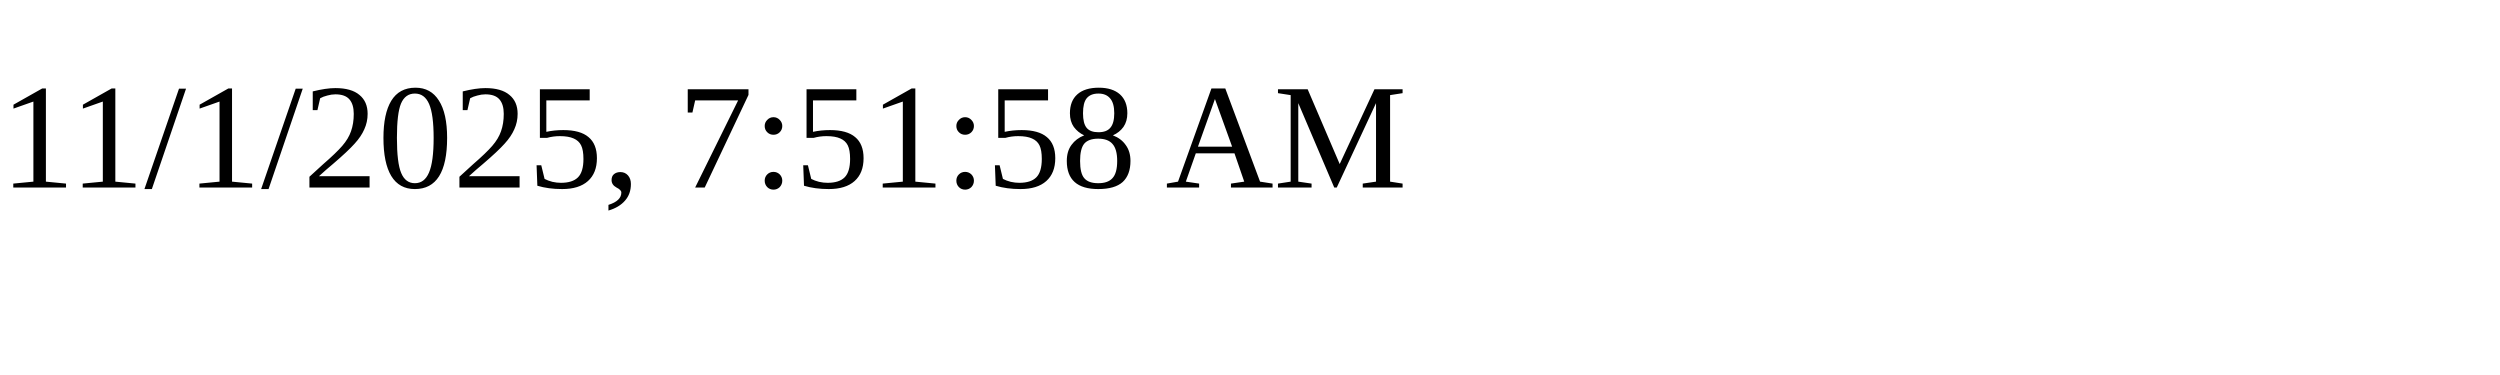
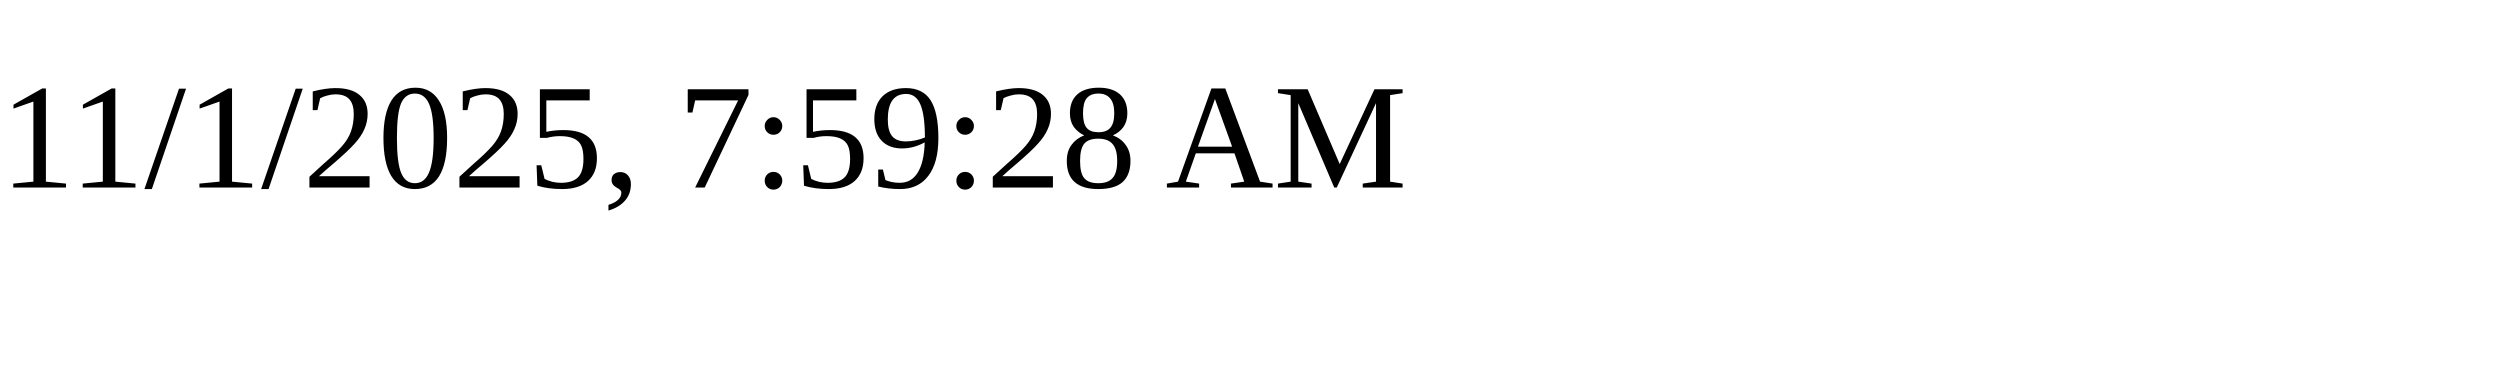
<svg xmlns="http://www.w3.org/2000/svg" height="30" width="200">
-   <text x="0" y="15">11/1/2025, 7:51:58 AM</text>
+   <text x="0" y="15">11/1/2025, 7:59:28 AM</text>
</svg>
